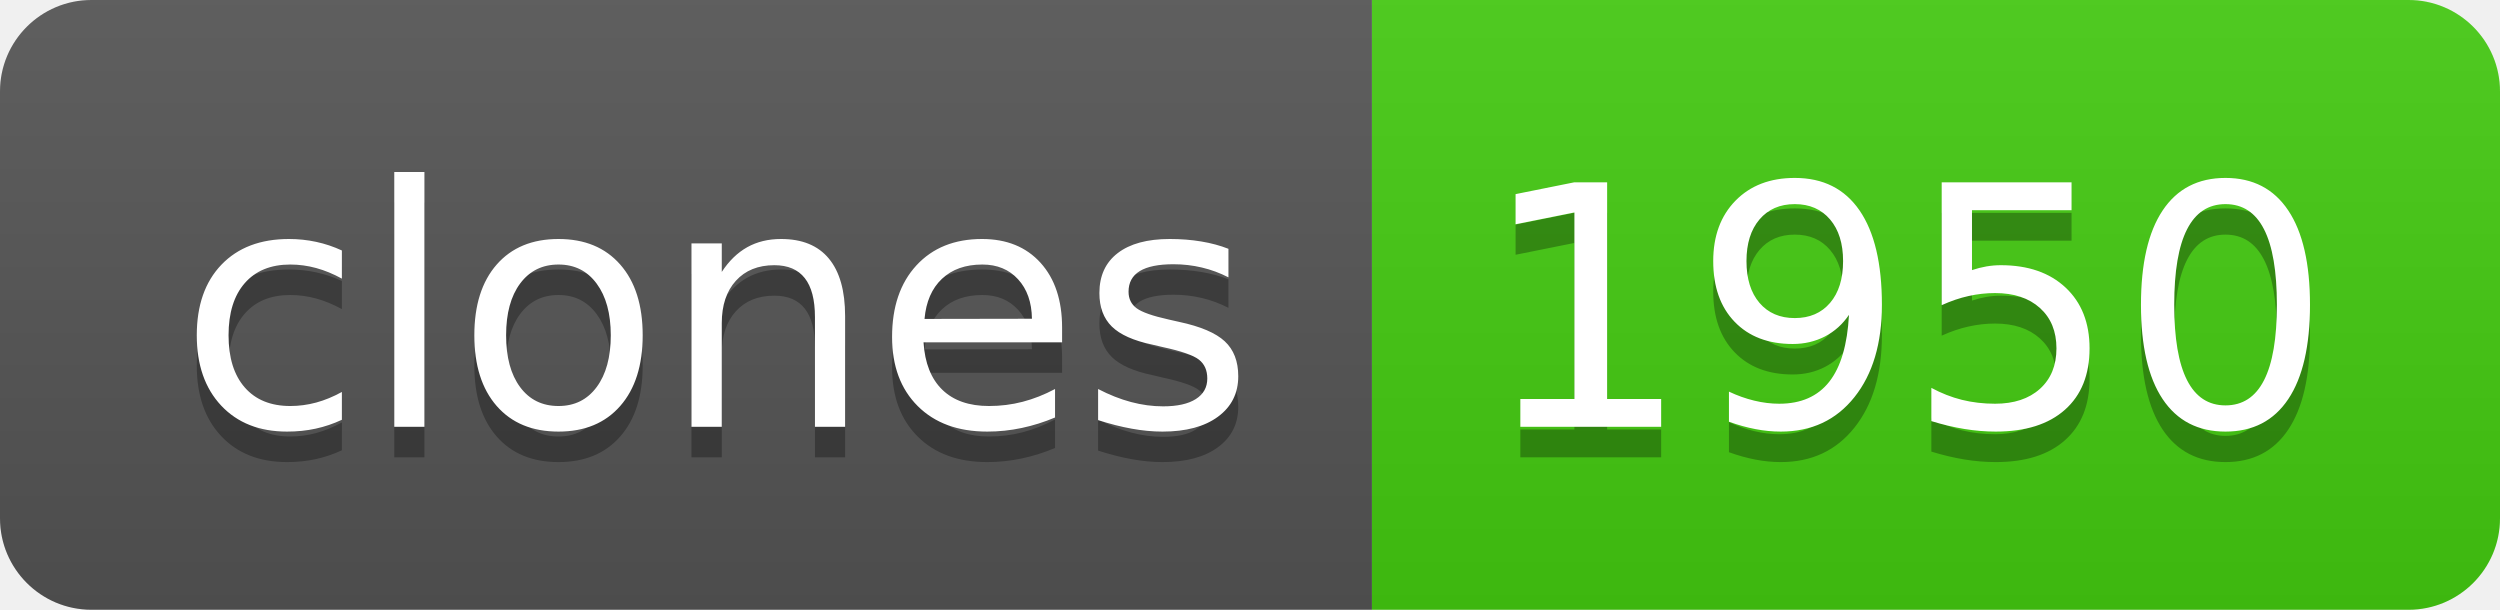
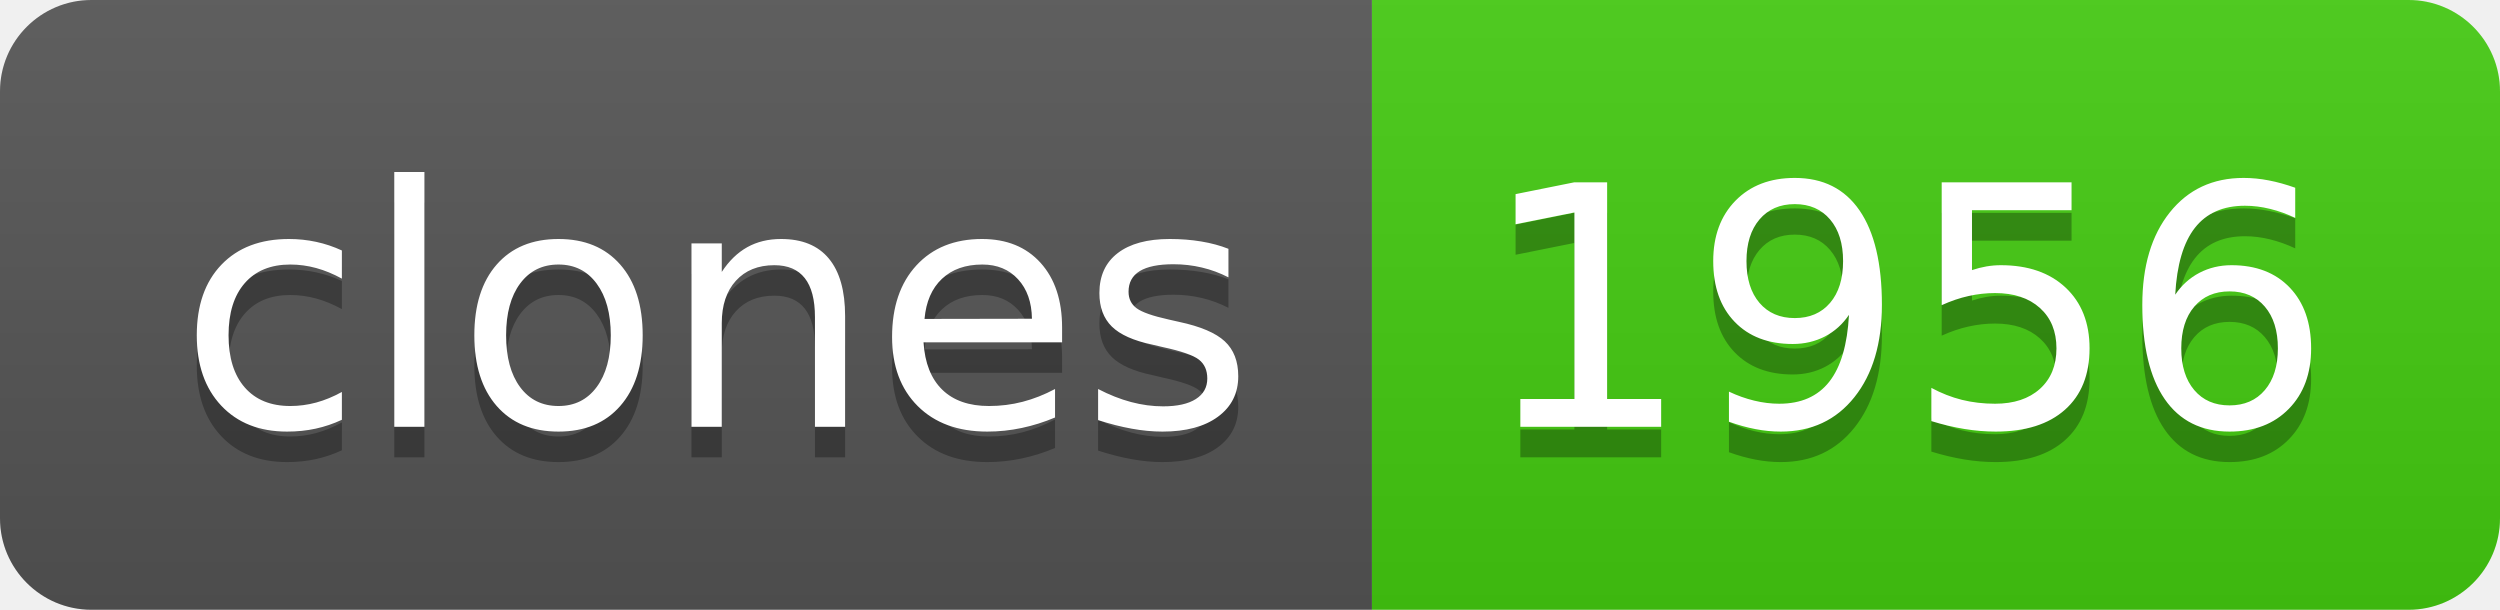
- <svg xmlns="http://www.w3.org/2000/svg" width="82" height="20" role="img" aria-label="clones: 1950">
+ <svg xmlns="http://www.w3.org/2000/svg" width="82" height="20" role="img" aria-label="clones: 1956">
  <linearGradient id="s" x2="0" y2="100%">
    <stop offset="0" stop-color="#bbb" stop-opacity=".1" />
    <stop offset="1" stop-opacity=".1" />
  </linearGradient>
  <clipPath id="r">
    <rect width="82" height="20" rx="3" fill="#fff" />
  </clipPath>
  <g clip-path="url(#r)">
    <rect width="45" height="20" fill="#555" />
    <rect x="45" width="37" height="20" fill="#4c1" />
    <rect width="82" height="20" fill="url(#s)" />
  </g>
  <g fill="#fff" text-anchor="middle" font-family="Verdana,Geneva,DejaVu Sans,sans-serif" text-rendering="geometricPrecision" font-size="110">
    <text aria-hidden="true" x="235" y="150" fill="#010101" fill-opacity=".3" transform="scale(.1)" textLength="350">clones</text>
    <text x="235" y="140" transform="scale(.1)" fill="#fff" textLength="350">clones</text>
-     <text aria-hidden="true" x="625" y="150" fill="#010101" fill-opacity=".3" transform="scale(.1)" textLength="270">1950</text>
-     <text x="625" y="140" transform="scale(.1)" fill="#fff" textLength="270">1950</text>
+     <text aria-hidden="true" x="625" y="150" fill="#010101" fill-opacity=".3" transform="scale(.1)" textLength="270">1956</text>
+     <text x="625" y="140" transform="scale(.1)" fill="#fff" textLength="270">1956</text>
  </g>
</svg>
